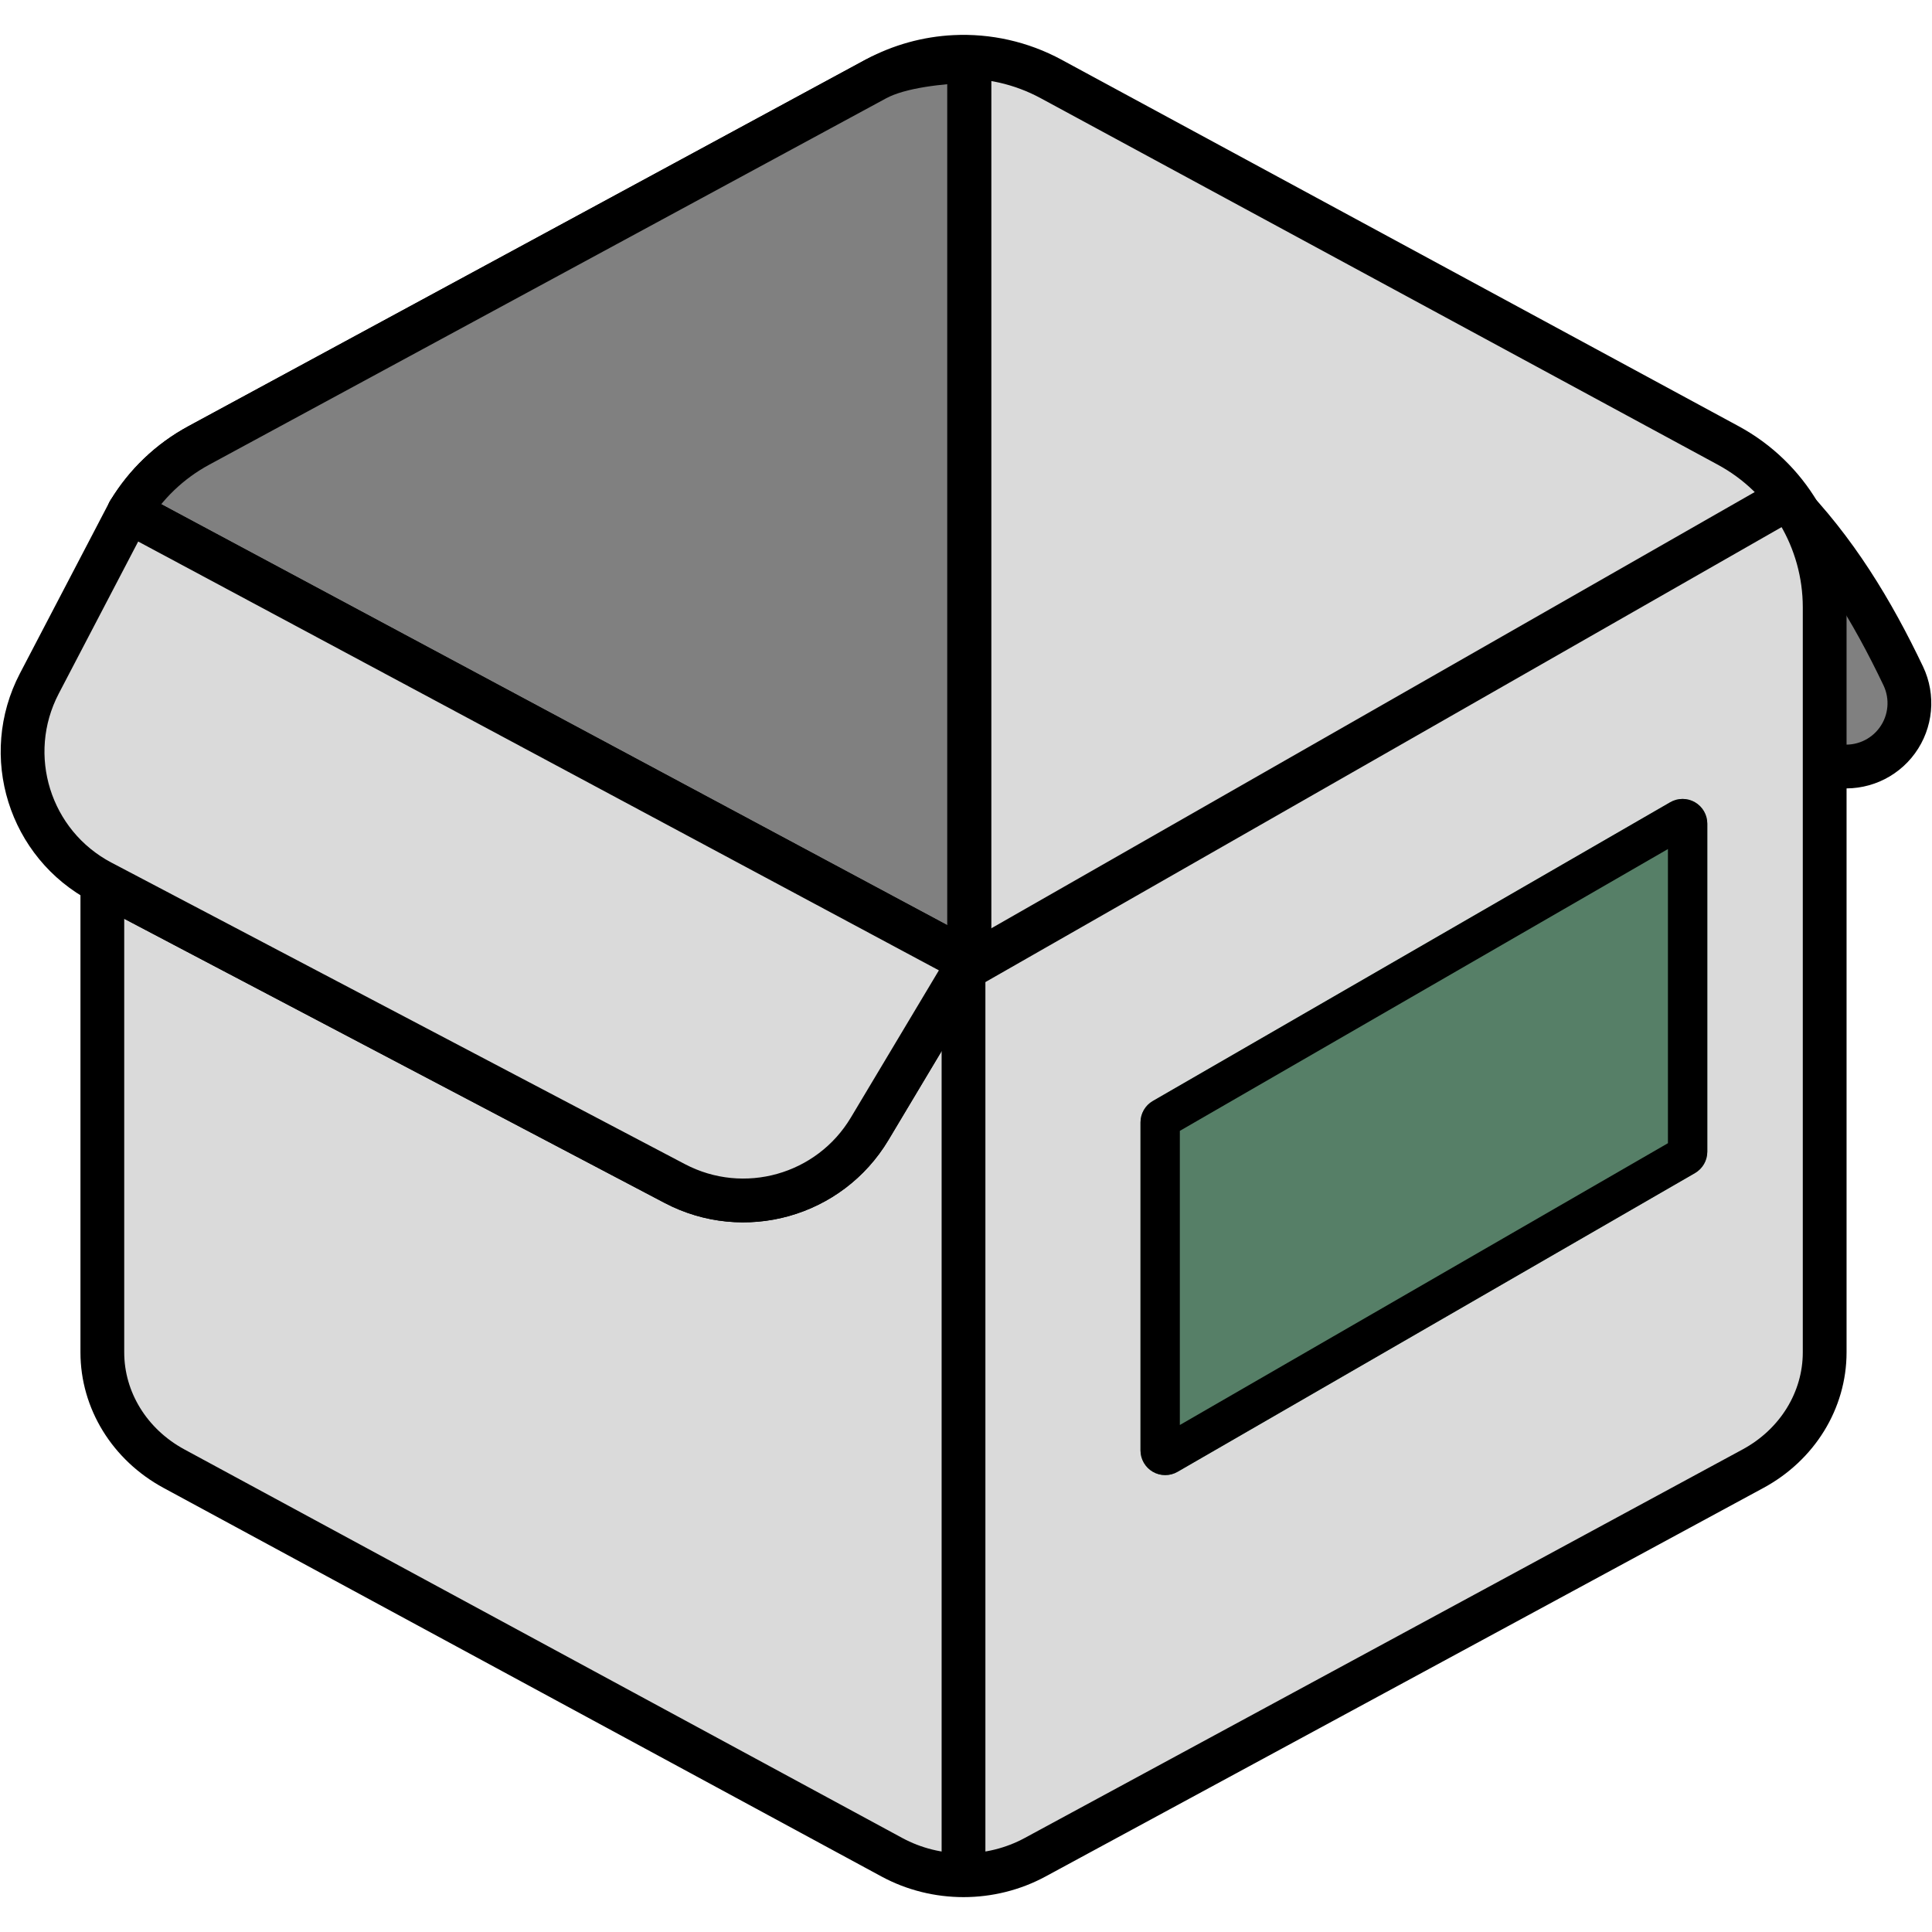
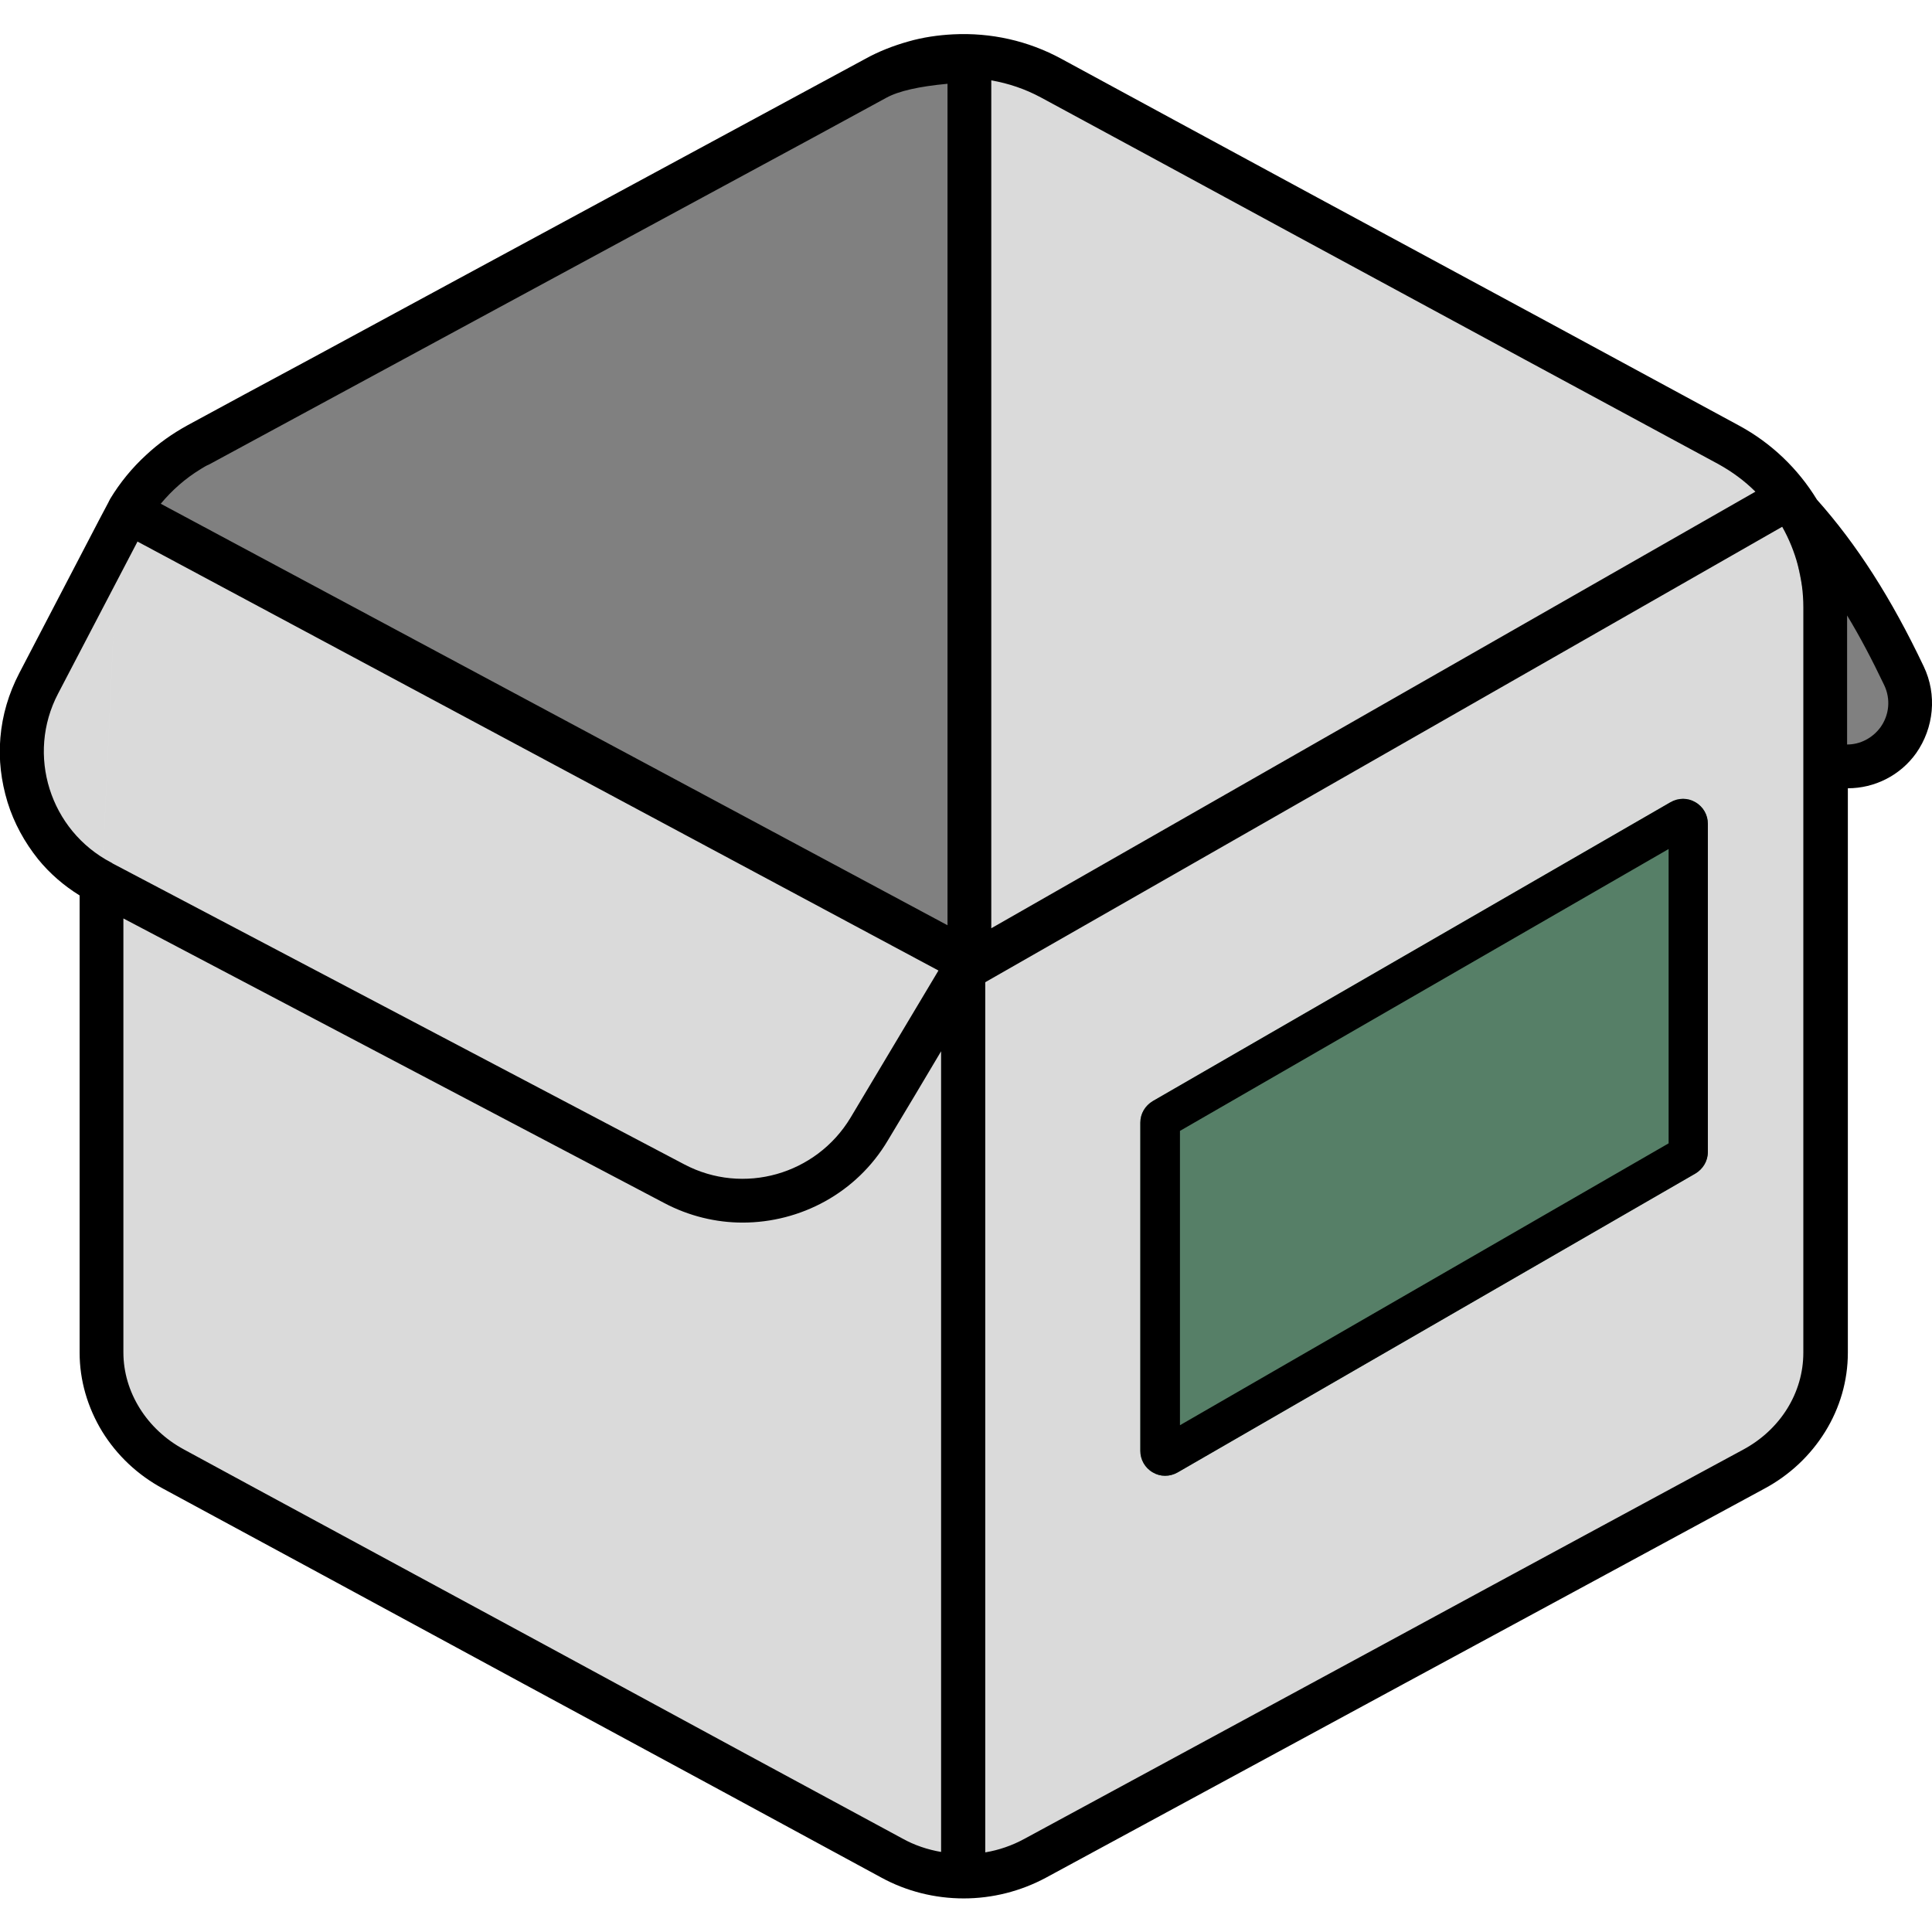
- <svg xmlns="http://www.w3.org/2000/svg" version="1.1" id="Layer_1" x="0px" y="0px" viewBox="0 0 6900 6900" style="enable-background:new 0 0 6900 6900;" xml:space="preserve">
+ <svg xmlns="http://www.w3.org/2000/svg" version="1.1" id="Layer_1" x="0px" y="0px" viewBox="0 0 512 512" style="enable-background:new 0 0 512 512;" xml:space="preserve">
  <style type="text/css">
- 	
- 		.st0{fill-rule:evenodd;clip-rule:evenodd;fill:#808080;stroke:#000000;stroke-width:156.32;stroke-linecap:round;stroke-linejoin:round;stroke-miterlimit:4.11;}
- 	
- 		.st1{fill-rule:evenodd;clip-rule:evenodd;fill:#DADADA;stroke:#000000;stroke-width:156.327;stroke-linecap:round;stroke-linejoin:round;stroke-miterlimit:4.11;}
- 	
- 		.st2{fill-rule:evenodd;clip-rule:evenodd;fill:#808080;stroke:#000000;stroke-width:156.327;stroke-linecap:round;stroke-linejoin:round;stroke-miterlimit:4.11;}
- 	.st3{fill:none;stroke:#000000;stroke-width:116.25;stroke-linecap:round;stroke-linejoin:round;stroke-miterlimit:4.11;}
- 	.st4{fill-rule:evenodd;clip-rule:evenodd;fill:#567F67;}
- 	.st5{fill-rule:evenodd;clip-rule:evenodd;}
- 	.st6{fill:none;stroke:#000000;stroke-width:156.343;stroke-linecap:round;stroke-miterlimit:4.11;}
- 	.st7{fill:none;stroke:#000000;stroke-width:156.335;stroke-linecap:round;stroke-miterlimit:4.11;}
+ 	.st0{fill-rule:evenodd;clip-rule:evenodd;fill:#DADADA;}
+ 	.st1{fill-rule:evenodd;clip-rule:evenodd;fill:#808080;}
+ 	.st2{fill-rule:evenodd;clip-rule:evenodd;fill:#567F67;}
+ 	.st3{fill-rule:evenodd;clip-rule:evenodd;}
</style>
-   <g>
-     <path class="st0" d="M6369.2,1774.1c185.8,189.3,317.9,408.9,428.2,640.1c35.6,74.9,27.4,163.2-21.4,230.3   c-48.8,67.1-130.3,102-212.5,91.1c0,0,0,0,0,0" />
-     <path class="st1" d="M3409.1,203.5c-96.9,4.7-193,30.9-281,78.5C2548.6,595.7,1312.5,1264.7,710,1590.9   c-104.5,56.5-189.6,139-249,237.1l3001.4,1607.4c0,0-188.6,315.4-356.4,596c-143.3,239.7-449,325.5-696.1,195.6L365.5,3151.9   v1677.9c0,171.4,97.5,329.7,255.8,415.4c579.1,313.4,1984.9,1074.4,2564,1387.8c158.3,85.7,353.3,85.7,511.6,0   c579.1-313.4,1984.9-1074.4,2564-1387.8c158.3-85.7,255.8-244,255.8-415.4V2169c0-241.3-132.2-463.3-344.5-578.1   C5569.7,1264.7,4333.6,595.7,3754.1,282C3646.7,223.9,3527.3,197.7,3409.1,203.5" />
-     <path class="st2" d="M3462.4,3435.3V216.9c-96.9,4.7-246.2,17.5-334.2,65.1C2548.6,595.7,1312.5,1264.7,710,1590.9   c-104.5,56.5-189.6,139-249,237.1L3462.4,3435.3L3462.4,3435.3z" />
-     <path class="st1" d="M423.6,1899.1l-283.1,542c-134.2,257-35.2,574.1,221.4,709l3.6,1.9 M365.5,3151.9l2044.3,1074.9   c247.2,130,552.8,44.1,696.1-195.5c167.8-280.6,356.4-596,356.4-596L461,1827.9l-1.6,2.6l-35.8,68.5" />
-     <path class="st3" d="M3441.1,229.1v3142.7" />
-     <path class="st4" d="M6097.5,2941.7c0-31.5-16.8-60.7-44.1-76.5c-27.3-15.8-61-15.8-88.3,0L4117.3,3932.1   c-27.3,15.8-44.1,44.9-44.1,76.5v1171.3c0,31.5,16.8,60.7,44.1,76.5c27.3,15.8,61,15.8,88.3,0l1847.8-1066.8   c27.3-15.8,44.1-44.9,44.1-76.5V2941.7L6097.5,2941.7z" />
-     <path class="st5" d="M6097.5,2941.7c0-31.5-16.8-60.7-44.1-76.5c-27.3-15.8-61-15.8-88.3,0L4117.3,3932.1   c-27.3,15.8-44.1,44.9-44.1,76.5v1171.3c0,31.5,16.8,60.7,44.1,76.5c27.3,15.8,61,15.8,88.3,0l1847.8-1066.8   c27.3-15.8,44.1-44.9,44.1-76.5V2941.7L6097.5,2941.7z M4213.7,4038.8v1050.5l1743.2-1006.4V3032.3L4213.7,4038.8z" />
-     <path class="st6" d="M3441.1,6682.2V3442" />
-     <path class="st7" d="M3462.3,3450l2900.1-1657.2" />
-   </g>
+   <path class="st0" d="M253,14.9c-7.2,0.3-14.3,2.3-20.9,5.8c-43,23.3-134.8,73-179.6,97.2c-7.8,4.2-14.1,10.3-18.5,17.6l222.9,119.4  c0,0-14,23.4-26.5,44.3c-10.6,17.8-33.3,24.2-51.7,14.5L27,233.9v124.6c0,12.7,7.2,24.5,19,30.8c43,23.3,147.4,79.8,190.4,103.1  c11.8,6.4,26.2,6.4,38,0c43-23.3,147.4-79.8,190.4-103.1c11.8-6.4,19-18.1,19-30.8V160.9c0-17.9-9.8-34.4-25.6-42.9  c-44.7-24.2-136.5-73.9-179.6-97.2C270.6,16.4,261.7,14.5,253,14.9 M31.3,140.8l-21,40.2c-10,19.1-2.6,42.6,16.4,52.6l0.3,0.1   M27,233.9l151.8,79.8c18.4,9.7,41,3.3,51.7-14.5c12.5-20.8,26.5-44.3,26.5-44.3L34.1,135.5l-0.1,0.2l-2.7,5.1" />
+   <path class="st1" d="M472.8,131.6c13.8,14.1,23.6,30.4,31.8,47.5c2.6,5.6,2,12.1-1.6,17.1c-3.6,5-9.7,7.6-15.8,6.8l0,0 M256.9,254.9  v-239c-7.2,0.3-18.3,1.3-24.8,4.8c-43,23.3-134.8,73-179.6,97.2c-7.8,4.2-14.1,10.3-18.5,17.6L256.9,254.9L256.9,254.9z" />
+   <path class="st2" d="M452.6,218.3c0-2.3-1.2-4.5-3.3-5.7c-2-1.2-4.5-1.2-6.6,0l-137.2,79.2c-2,1.2-3.3,3.3-3.3,5.7v87  c0,2.3,1.2,4.5,3.3,5.7c2,1.2,4.5,1.2,6.6,0l137.2-79.2c2-1.2,3.3-3.3,3.3-5.7L452.6,218.3L452.6,218.3z" />
+   <path class="st3" d="M452.6,218.3c0-2.3-1.2-4.5-3.3-5.7c-2-1.2-4.5-1.2-6.6,0l-137.2,79.2c-2,1.2-3.3,3.3-3.3,5.7v87  c0,2.3,1.2,4.5,3.3,5.7c2,1.2,4.5,1.2,6.6,0l137.2-79.2c2-1.2,3.3-3.3,3.3-5.7L452.6,218.3L452.6,218.3z M312.7,299.7v78L442.2,303  v-78L312.7,299.7z M509.8,176.6C509.8,176.6,509.8,176.6,509.8,176.6c-8.6-18.1-17.7-32.3-28.3-44.2c-5-8.2-12.1-15-20.6-19.6  c-27.1-14.7-72-39-111.7-60.4c-26.3-14.2-50.9-27.6-67.9-36.8c-8.8-4.8-18.7-7-28.7-6.5v0c-4,0.2-8.1,0.8-11.9,1.9  c-3.9,1.1-7.8,2.6-11.4,4.6c-17,9.2-41.6,22.5-67.9,36.7c-26.3,14.2-54.9,29.7-79.1,42.8c-12.3,6.6-23.4,12.6-32.6,17.6  c-4,2.2-7.7,4.8-11,7.9c-3.7,3.4-6.9,7.3-9.5,11.6c0,0.1-0.1,0.1-0.1,0.2l-0.1,0.2c-0.1,0.1-0.1,0.2-0.2,0.4l-2.7,5.1  c0,0.1-0.1,0.1-0.1,0.2L5.1,178.4c-2.8,5.4-4.5,11.1-5,17.1c-0.5,5.8,0.2,11.5,1.9,17.1c1.7,5.5,4.5,10.6,8.1,15.1  c3.1,3.8,6.8,7,11,9.6v121.2c0,7.3,2.1,14.5,6,20.9c3.9,6.3,9.4,11.5,16.1,15.1c21.5,11.6,58.4,31.6,95.3,51.6  c36.8,19.9,73.6,39.8,95.1,51.5c6.6,3.6,14.1,5.5,21.8,5.5c7.6,0,15.1-1.9,21.8-5.5c21.4-11.6,58-31.4,94.7-51.3  c37-20,74.1-40.1,95.7-51.8c6.7-3.6,12.2-8.8,16.1-15.1c3.9-6.3,6-13.5,6-20.9V208.9c7.1,0,13.9-3.4,18.1-9.3  C512.5,192.9,513.4,184.1,509.8,176.6z M262.7,21.3c4.6,0.8,9,2.3,13.1,4.5c17,9.2,41.6,22.5,67.9,36.8  c39.7,21.5,84.6,45.8,111.7,60.4c3.6,2,6.9,4.4,9.8,7.3L262.7,246V21.3z M53.2,124.3c0.7-0.4,1.4-0.9,2.2-1.2  c38.9-21.1,112-60.6,160.4-86.8l19.1-10.4c3.3-1.8,8.7-3,16.2-3.7v223l-69.6-37.3L42.6,133.5C45.6,129.9,49.1,126.8,53.2,124.3z   M15.4,183.8l21-40.2c0,0,0-0.1,0-0.1l212.3,113.7c-4.8,8.1-14.5,24.2-23.3,39c-9.1,15.1-28.4,20.6-44,12.4L29.8,228.8l-0.1-0.1  c-0.1,0-0.1-0.1-0.2-0.1c0,0,0,0,0,0l0,0c0,0,0,0,0,0C13.2,220.1,6.9,200,15.4,183.8z M249.5,490.8c-3.6-0.6-7.2-1.8-10.4-3.6  c-21.5-11.6-58.3-31.5-95.1-51.5c-36.9-20-73.8-39.9-95.3-51.6c-9.8-5.3-16-15.2-16-25.7v-115l143.3,75.4c6.6,3.5,13.8,5.2,20.8,5.2  c15.3,0,30.2-7.8,38.5-21.8c4.8-8,9.8-16.3,14.1-23.6V490.8z M477.9,358.5c0,10.6-6.1,20.4-16,25.7c-21.6,11.7-58.7,31.7-95.7,51.8  c-36.7,19.9-73.3,39.7-94.7,51.3c-3.3,1.8-6.8,3-10.4,3.6V260.3l211.2-120.7c3.6,6.4,5.6,13.7,5.6,21.3V358.5z M498.3,192.8  c-2.1,2.8-5.3,4.5-8.8,4.5v-34.2c3.4,5.6,6.6,11.7,9.8,18.4C501.1,185.2,500.7,189.5,498.3,192.8z" />
</svg>
